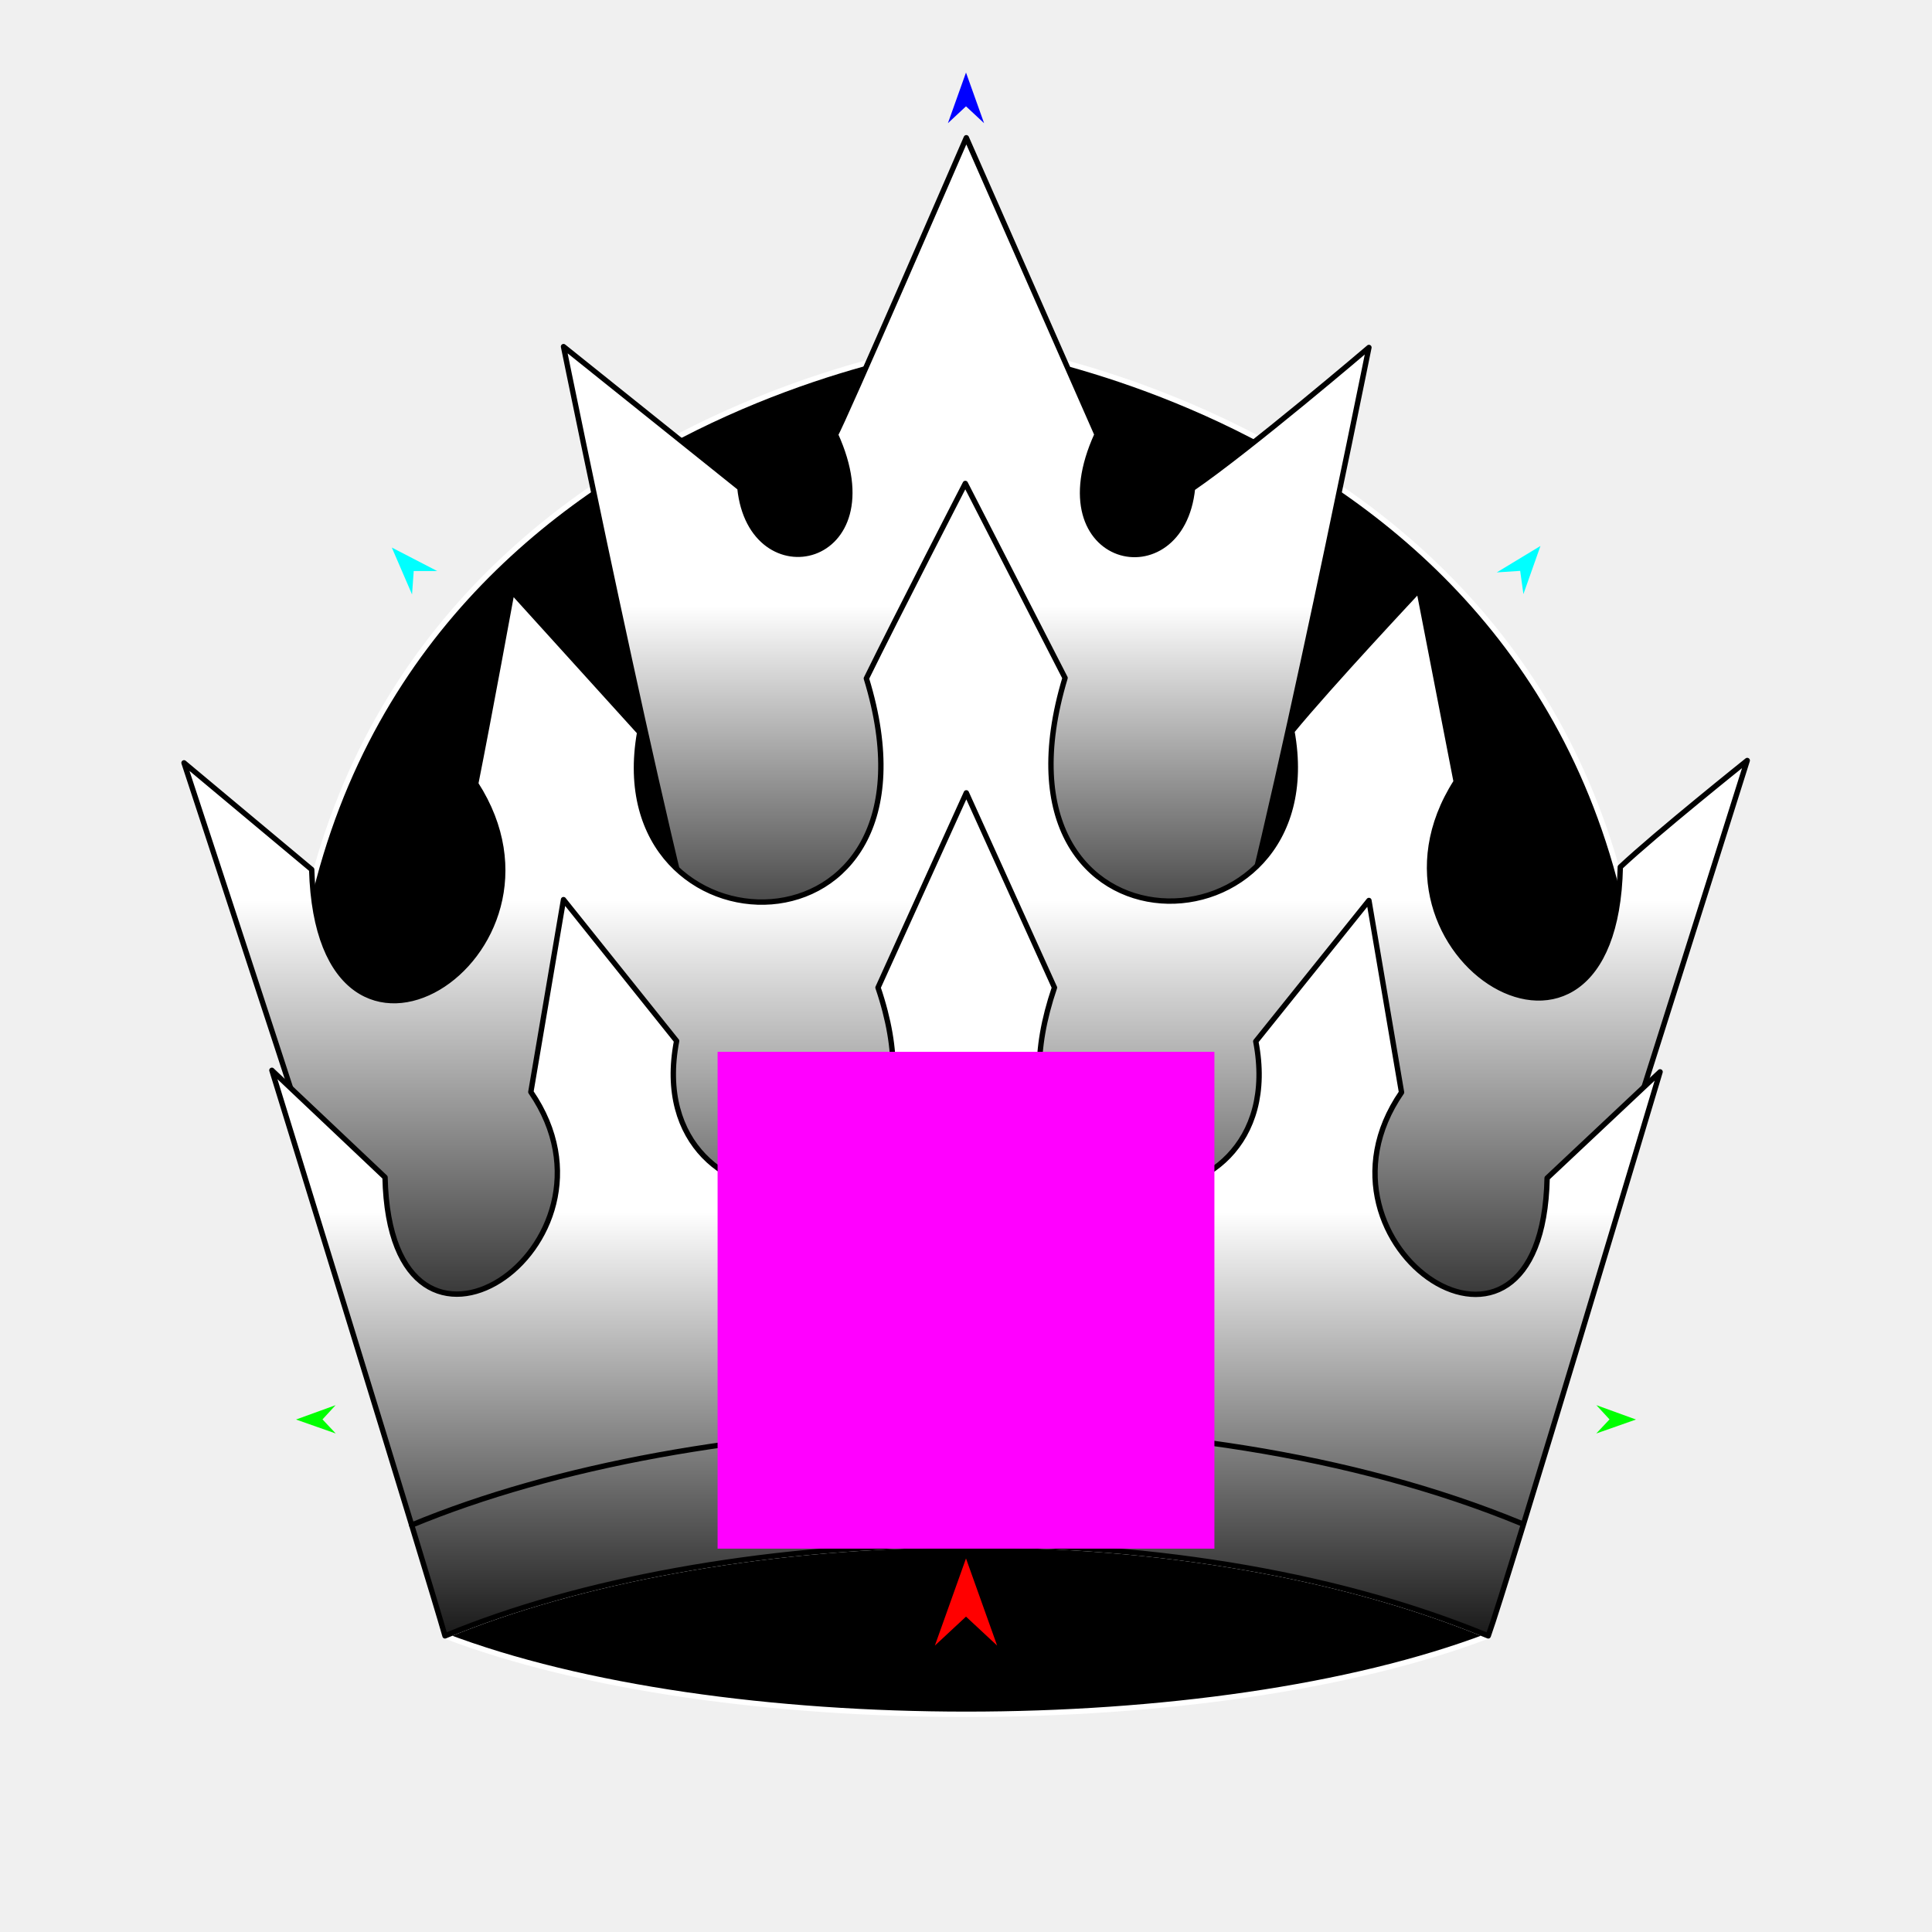
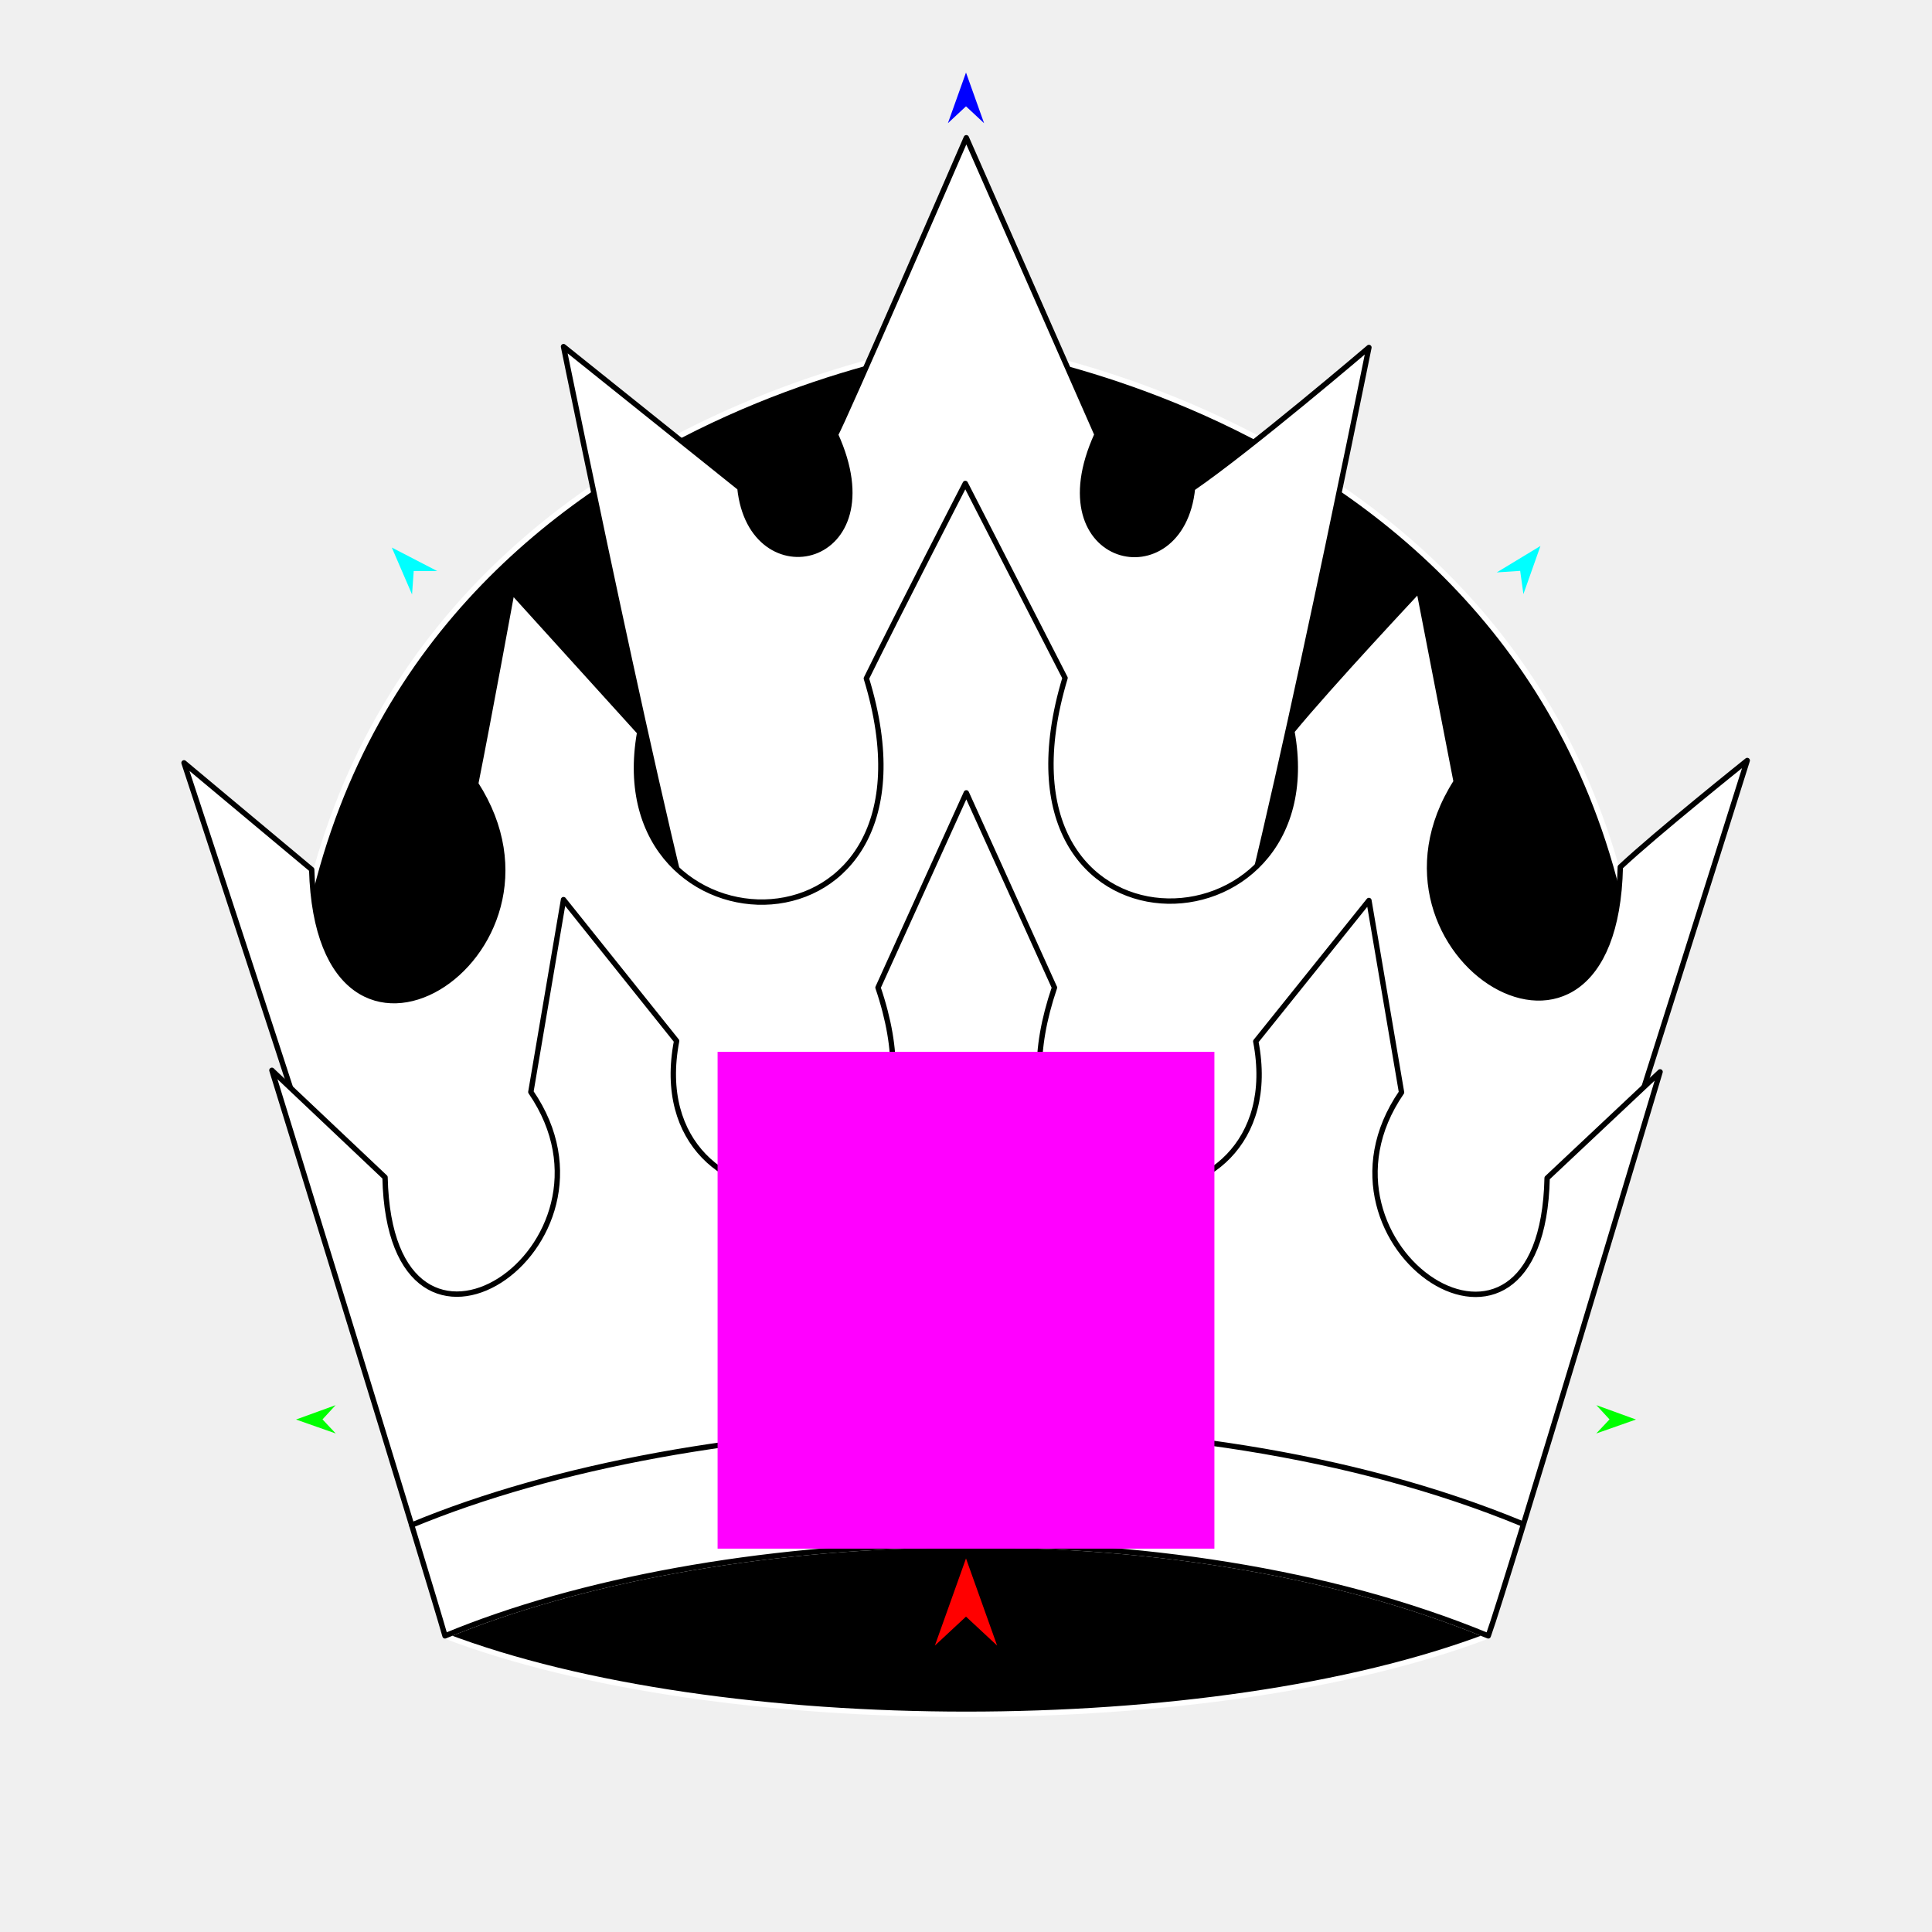
<svg xmlns="http://www.w3.org/2000/svg" version="1.1" id="Frame_0" width="720px" height="720px">
  <g id="crown_hierophant">
    <g id="crown_hierophant">
      <path id="S6" fill="#000000" fill-rule="evenodd" stroke="#ffffff" stroke-width="2" stroke-linecap="round" stroke-linejoin="round" d="M 554.622 609.645 C 452.056 648.611 268.091 648.611 165.843 609.645 C 265.908 568.125 436.155 560.706 554.622 609.645 Z" />
-       <path id="S6_2" fill="#000000" fill-rule="evenodd" stroke="#ffffff" stroke-width="2" stroke-linecap="round" stroke-linejoin="round" d="M 360.074 127.377 C 360.099 127.405 606.867 156.088 613.652 399.413 C 613.604 399.431 243.073 440.187 106.813 399.904 C 113.329 155.964 360.048 127.405 360.074 127.377 Z" />
-       <linearGradient id="5E81175E-F71D-4939-95D1-EBD2959F77EA_2" x1="50.00%" y1="101.59%" x2="50.00%" y2="53.61%">
-         <stop offset="0.00%" style="stop-color:rgb(0,0,0);stop-opacity:1.00" />
-         <stop offset="99.61%" style="stop-color:rgb(255,255,255);stop-opacity:1.00" />
-       </linearGradient>
-       <path id="S4_2" fill="url(#5E81175E-F71D-4939-95D1-EBD2959F77EA_2)" fill-rule="evenodd" stroke="#000000" stroke-width="2" stroke-linecap="round" stroke-linejoin="round" d="M 210.009 129.175 C 210.016 129.180 275.737 181.846 275.744 181.851 C 279.905 222.678 333.535 210.767 311.360 161.956 C 313.402 159.128 360.111 51.344 360.116 51.333 C 360.121 51.344 408.817 161.942 408.820 161.953 C 386.558 210.795 440.224 222.795 444.403 182.006 C 466.194 167.031 510.150 129.497 510.157 129.492 C 510.156 129.499 463.708 360.103 453.645 374.688 C 404.481 337.583 308.254 343.744 266.819 375.264 C 256.470 357.699 210.010 129.181 210.009 129.175 Z" />
-       <linearGradient id="5E81175E-F71D-4939-95D1-EBD2959F77EA_3" x1="49.96%" y1="104.34%" x2="49.96%" y2="46.94%">
-         <stop offset="0.00%" style="stop-color:rgb(0,0,0);stop-opacity:1.00" />
-         <stop offset="99.61%" style="stop-color:rgb(255,255,255);stop-opacity:1.00" />
-       </linearGradient>
-       <path id="S3" fill="url(#5E81175E-F71D-4939-95D1-EBD2959F77EA_3)" fill-rule="evenodd" stroke="#000000" stroke-width="2" stroke-linecap="round" stroke-linejoin="round" d="M 68.578 284.292 C 68.582 284.296 116.155 324.045 116.160 324.049 C 118.864 419.568 218.792 356.527 177.274 292.094 C 182.114 267.881 190.805 220.388 190.806 220.380 C 190.811 220.386 238.394 272.933 238.398 272.938 C 223.219 358.951 356.304 361.927 322.866 252.832 C 334.450 229.225 359.736 180.177 359.740 180.169 C 359.744 180.177 396.913 252.638 396.917 252.645 C 363.998 361.899 497.057 358.241 481.445 272.488 C 495.545 255.283 528.793 219.861 528.798 219.856 C 528.799 219.863 542.663 291.325 542.665 291.331 C 501.480 355.797 601.709 418.315 603.838 323.113 C 617.283 310.495 651.140 283.421 651.145 283.417 C 651.138 283.440 586.762 488.138 579.551 507.817 C 446.262 452.430 254.065 461.841 141.756 509.484 C 135.023 486.357 68.585 284.315 68.578 284.292 Z" />
-       <linearGradient id="5E81175E-F71D-4939-95D1-EBD2959F77EA_4" x1="50.35%" y1="105.55%" x2="50.35%" y2="49.47%">
-         <stop offset="0.00%" style="stop-color:rgb(0,0,0);stop-opacity:1.00" />
-         <stop offset="99.61%" style="stop-color:rgb(255,255,255);stop-opacity:1.00" />
-       </linearGradient>
+       <path id="S6_2" fill="#000000" fill-rule="evenodd" stroke="#ffffff" stroke-width="2" stroke-linecap="round" stroke-linejoin="round" d="M 360.074 127.377 C 360.099 127.405 606.867 156.088 613.652 399.414 C 613.604 399.431 243.073 440.187 106.813 399.904 C 113.329 155.965 360.048 127.405 360.074 127.377 Z" />
+       <path id="S4_2" fill="#ffffff" fill-rule="evenodd" stroke="#000000" stroke-width="2" stroke-linecap="round" stroke-linejoin="round" d="M 210.009 129.175 C 210.016 129.180 275.737 181.846 275.744 181.851 C 279.905 222.678 333.535 210.767 311.360 161.956 C 313.402 159.127 360.111 51.344 360.116 51.333 C 360.121 51.344 408.817 161.942 408.820 161.953 C 386.558 210.796 440.224 222.795 444.403 182.006 C 466.194 167.031 510.150 129.497 510.157 129.492 C 510.156 129.499 463.708 360.103 453.645 374.688 C 404.481 337.582 308.254 343.744 266.819 375.264 C 256.470 357.699 210.010 129.182 210.009 129.175 Z" />
+       <path id="S3" fill="#ffffff" fill-rule="evenodd" stroke="#000000" stroke-width="2" stroke-linecap="round" stroke-linejoin="round" d="M 68.578 284.292 C 68.583 284.296 116.155 324.045 116.160 324.050 C 118.864 419.568 218.792 356.527 177.274 292.094 C 182.113 267.881 190.805 220.387 190.806 220.380 C 190.811 220.386 238.394 272.933 238.398 272.938 C 223.219 358.951 356.304 361.927 322.866 252.833 C 334.450 229.225 359.736 180.177 359.740 180.169 C 359.743 180.177 396.913 252.638 396.916 252.645 C 363.998 361.899 497.056 358.241 481.445 272.488 C 495.545 255.283 528.793 219.861 528.798 219.856 C 528.799 219.863 542.663 291.324 542.665 291.331 C 501.480 355.796 601.709 418.315 603.838 323.113 C 617.283 310.495 651.140 283.421 651.145 283.417 C 651.137 283.440 586.762 488.138 579.551 507.817 C 446.262 452.430 254.065 461.840 141.756 509.484 C 135.023 486.357 68.585 284.315 68.578 284.292 Z" />
      <path fill="none" stroke="#ffffff" stroke-width="1" stroke-linecap="butt" stroke-linejoin="round" d="M 554.622 609.645 C 436.155 560.706 265.908 568.125 165.843 609.645 " />
-       <path id="S4" fill="url(#5E81175E-F71D-4939-95D1-EBD2959F77EA_4)" fill-rule="evenodd" stroke="#000000" stroke-width="2" stroke-linecap="round" stroke-linejoin="round" d="M 101.326 398.871 C 101.330 398.875 143.488 438.744 143.492 438.748 C 145.448 525.968 237.430 464.646 197.834 406.944 C 201.953 382.692 210.008 335.272 210.009 335.265 C 210.013 335.270 252.152 387.936 252.156 387.941 C 237.430 464.646 360.074 464.647 327.210 368.045 C 337.830 344.625 360.113 295.482 360.116 295.475 C 360.120 295.482 392.967 368.036 392.971 368.043 C 360.074 464.646 482.717 464.646 467.991 388.096 C 481.239 371.596 510.153 335.587 510.157 335.582 C 510.158 335.589 522.312 407.085 522.313 407.092 C 482.717 464.646 574.699 525.968 576.567 439.025 C 589.137 427.208 618.660 399.452 618.665 399.448 C 618.658 399.469 561.311 591.273 554.622 609.645 C 436.155 560.706 265.908 568.125 165.843 609.645 C 159.745 588.067 101.332 398.893 101.326 398.871 Z" />
+       <path id="S4" fill="#ffffff" fill-rule="evenodd" stroke="#000000" stroke-width="2" stroke-linecap="round" stroke-linejoin="round" d="M 101.326 398.871 C 101.330 398.875 143.488 438.744 143.492 438.748 C 145.448 525.968 237.431 464.647 197.834 406.944 C 201.953 382.692 210.008 335.272 210.009 335.265 C 210.013 335.270 252.152 387.935 252.156 387.941 C 237.431 464.646 360.074 464.646 327.210 368.046 C 337.830 344.626 360.113 295.482 360.116 295.475 C 360.119 295.482 392.967 368.036 392.971 368.043 C 360.074 464.646 482.717 464.646 467.991 388.096 C 481.239 371.596 510.153 335.587 510.157 335.582 C 510.158 335.589 522.312 407.085 522.313 407.092 C 482.717 464.646 574.699 525.968 576.567 439.025 C 589.137 427.208 618.660 399.452 618.665 399.448 C 618.658 399.469 561.311 591.273 554.622 609.645 C 436.155 560.706 265.908 568.125 165.843 609.645 C 159.745 588.067 101.332 398.893 101.326 398.871 Z" />
      <path id="S5" fill="none" stroke="#000000" stroke-width="2" stroke-linecap="round" stroke-linejoin="round" d="M 567.045 567.752 C 440.973 515.767 259.862 524.137 153.420 568.354 " />
    </g>
    <g id="specs_2">
      <path fill="#ff00ff" fill-rule="evenodd" stroke="none" d="M 267.427 577.135 C 267.446 577.135 452.554 577.135 452.573 577.135 C 452.573 577.117 452.573 392.008 452.573 391.989 C 452.554 391.989 267.446 391.989 267.427 391.989 C 267.427 392.008 267.427 577.117 267.427 577.135 Z" />
      <path fill="#ff0000" fill-rule="evenodd" stroke="none" d="M 360.000 580.776 C 360.001 580.779 371.601 613.259 371.602 613.262 C 371.601 613.261 360.001 602.468 360.000 602.467 C 359.999 602.468 348.399 613.261 348.398 613.262 C 348.399 613.259 359.999 580.779 360.000 580.776 Z" />
      <path fill="#0000ff" fill-rule="evenodd" stroke="none" d="M 360.000 27.030 C 360.001 27.032 366.739 45.899 366.739 45.901 C 366.739 45.900 360.001 39.631 360.000 39.630 C 359.999 39.631 353.261 45.900 353.261 45.901 C 353.261 45.899 359.999 27.032 360.000 27.030 Z" />
-       <path fill="#00ff00" fill-rule="evenodd" stroke="none" d="M 110.316 529.017 C 110.317 529.016 125.068 523.664 125.070 523.663 C 125.069 523.664 120.185 528.967 120.185 528.967 C 120.185 528.968 125.122 534.220 125.123 534.221 C 125.122 534.220 110.317 529.018 110.316 529.017 Z" />
-       <path fill="#00ff00" fill-rule="evenodd" stroke="none" d="M 609.684 529.017 C 609.683 529.016 594.932 523.664 594.930 523.663 C 594.931 523.664 599.815 528.967 599.815 528.967 C 599.815 528.968 594.878 534.220 594.877 534.221 C 594.878 534.220 609.683 529.018 609.684 529.017 Z" />
-       <path fill="#00ffff" fill-rule="evenodd" stroke="none" d="M 574.089 203.456 C 574.089 203.458 567.731 221.408 567.731 221.410 C 567.730 221.409 566.527 212.744 566.527 212.743 C 566.526 212.743 557.797 213.319 557.796 213.320 C 557.797 213.319 574.088 203.457 574.089 203.456 Z" />
+       <path fill="#00ff00" fill-rule="evenodd" stroke="none" d="M 110.316 529.017 C 110.317 529.017 125.068 523.664 125.069 523.663 C 125.069 523.664 120.185 528.967 120.185 528.967 C 120.185 528.968 125.122 534.220 125.123 534.221 C 125.121 534.220 110.317 529.018 110.316 529.017 Z" />
+       <path fill="#00ff00" fill-rule="evenodd" stroke="none" d="M 609.684 529.017 C 609.683 529.017 594.932 523.664 594.930 523.663 C 594.931 523.664 599.814 528.967 599.815 528.967 C 599.814 528.968 594.878 534.220 594.877 534.221 C 594.879 534.220 609.683 529.018 609.684 529.017 Z" />
+       <path fill="#00ffff" fill-rule="evenodd" stroke="none" d="M 574.089 203.456 C 574.088 203.458 567.731 221.408 567.730 221.410 C 567.730 221.409 566.527 212.744 566.526 212.743 C 566.526 212.743 557.797 213.319 557.796 213.320 C 557.797 213.318 574.087 203.457 574.089 203.456 Z" />
      <path fill="#00ffff" fill-rule="evenodd" stroke="none" d="M 146.015 204.051 C 146.016 204.053 153.556 221.539 153.557 221.541 C 153.557 221.540 154.180 212.814 154.180 212.813 C 154.181 212.813 162.929 212.807 162.930 212.807 C 162.928 212.806 146.017 204.052 146.015 204.051 Z" />
    </g>
  </g>
</svg>
